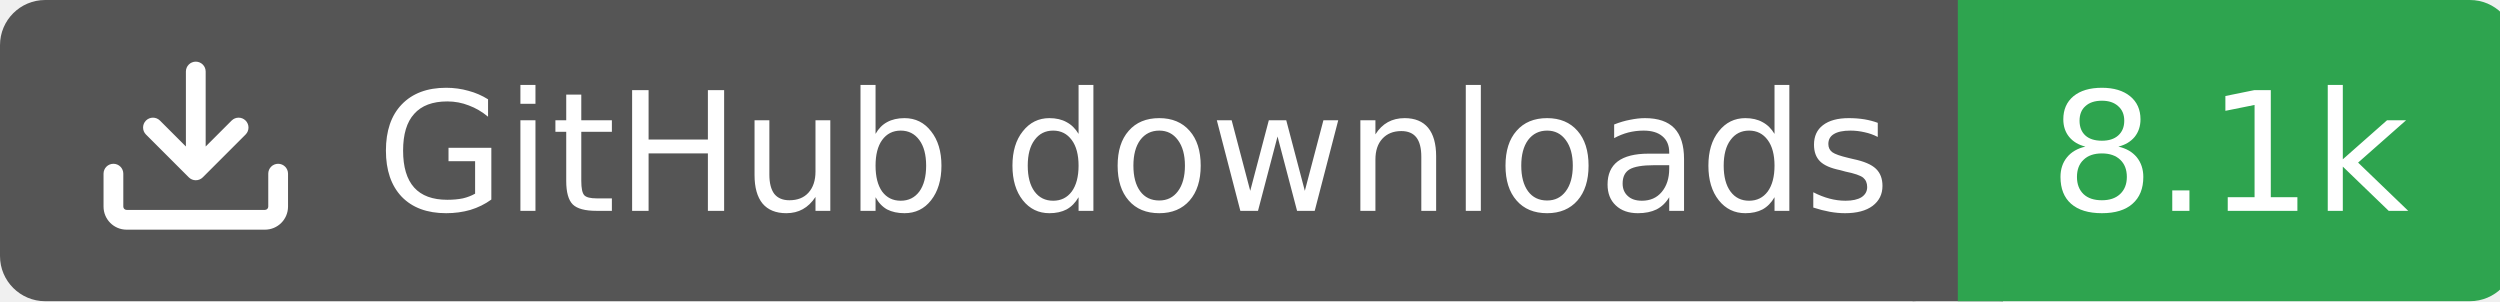
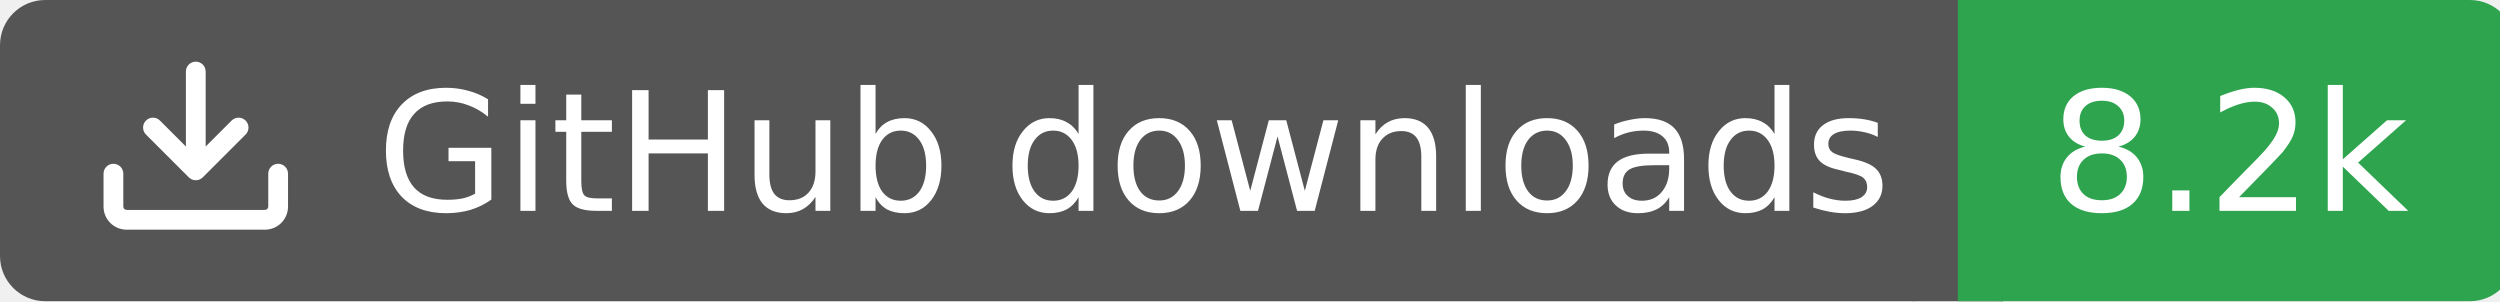
<svg xmlns="http://www.w3.org/2000/svg" width="166" height="20">
  <rect width="130" height="20" rx="3" fill="#555555" />
  <rect x="130" width="37" height="20" rx="3" fill="#2ea44f" />
  <rect x="127" width="6" height="20" fill="#555555" />
  <rect x="130" width="3" height="20" fill="#2ea44f" />
  <g transform="translate(6.0,3.0) scale(0.875)">
    <path d="M2.75 14A1.75 1.75 0 0 1 1 12.25v-2.5a.75.75 0 0 1 1.5 0v2.5c0 .138.112.25.25.25h10.5a.25.25 0 0 0 .25-.25v-2.5a.75.75 0 0 1 1.5 0v2.5A1.75 1.75 0 0 1 13.25 14ZM7.25 7.689V2a.75.75 0 0 1 1.5 0v5.689l1.97-1.969a.749.749 0 1 1 1.06 1.06l-3.25 3.25a.749.749 0 0 1-1.06 0L4.22 6.78a.749.749 0 1 1 1.06-1.06l1.97 1.969Z" fill="#fff" />
  </g>
  <text x="25" y="14.0" fill="#fff" font-family="Verdana,Geneva,DejaVu Sans,sans-serif" font-size="11" font-weight="normal" font-style="normal">GitHub downloads</text>
-   <text x="148" y="14.0" fill="#fff" font-family="Verdana,Geneva,DejaVu Sans,sans-serif" font-size="11" font-weight="normal" font-style="normal" text-anchor="middle">8.1k</text>
+   <text x="148" y="14.0" fill="#fff" font-family="Verdana,Geneva,DejaVu Sans,sans-serif" font-size="11" font-weight="normal" font-style="normal" text-anchor="middle">8.2k</text>
</svg>
